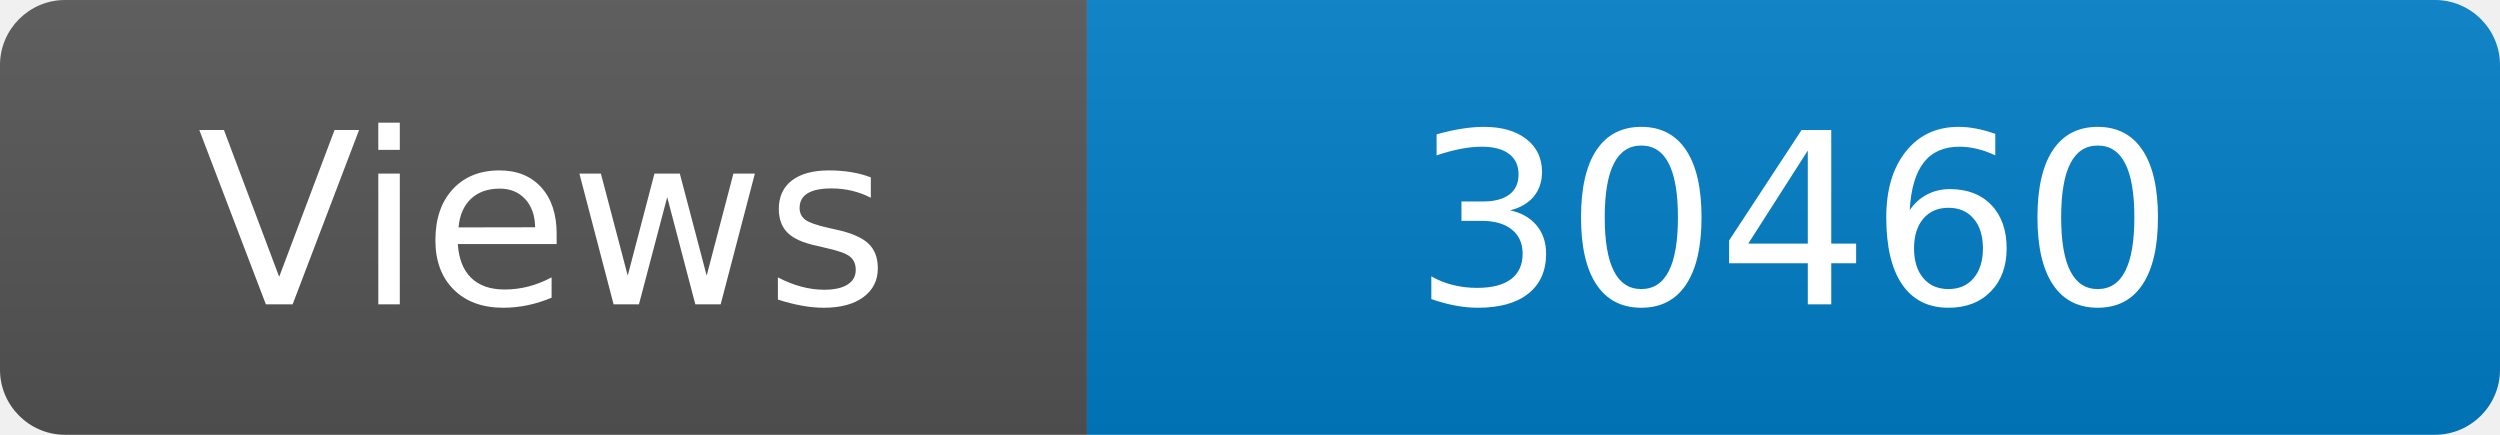
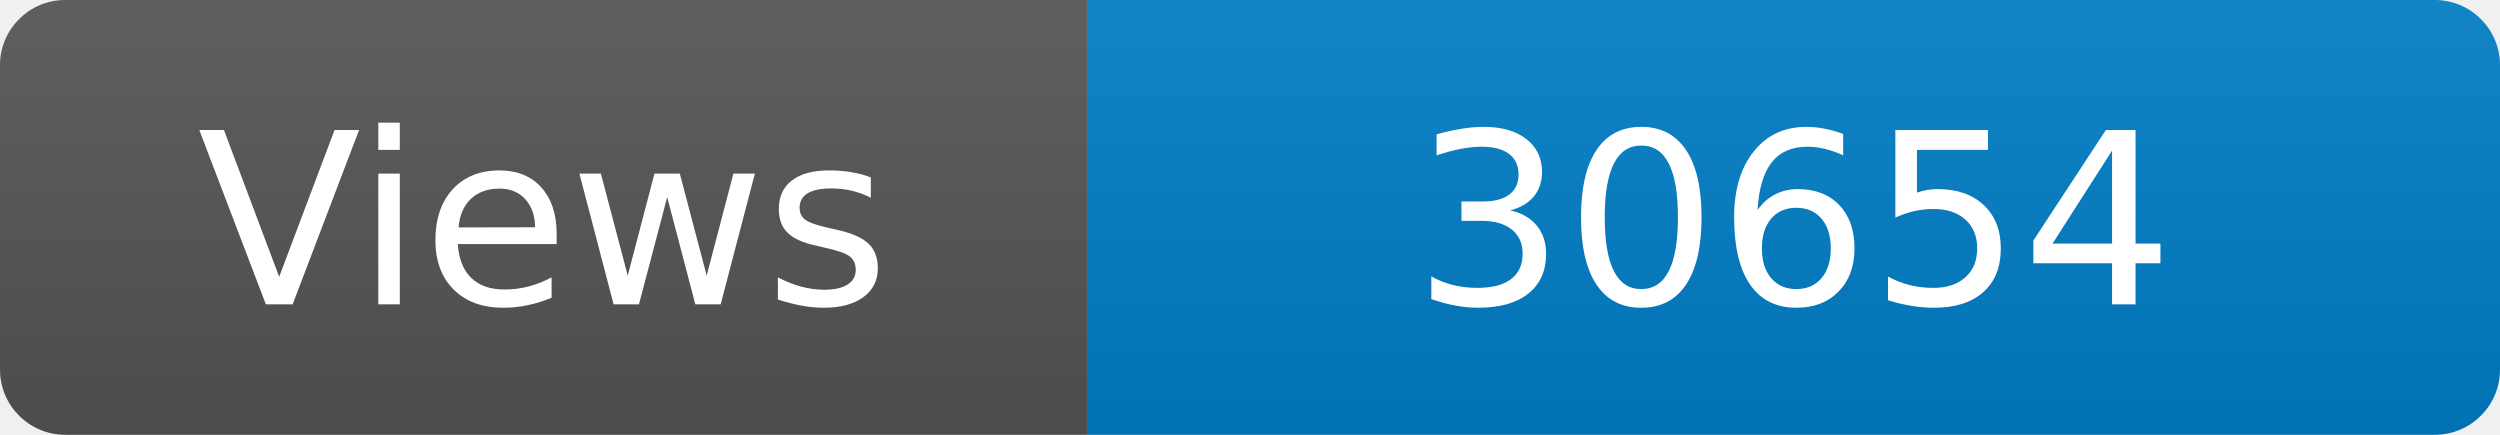
<svg xmlns="http://www.w3.org/2000/svg" width="115" height="20" role="img" aria-label="Maintained?: yes">
  <linearGradient id="s" x2="0" y2="100%">
    <stop offset="0" stop-color="#bbb" stop-opacity=".1" />
    <stop offset="1" stop-opacity=".1" />
  </linearGradient>
  <clipPath id="r">
    <rect width="115" height="20" rx="3" fill="#fff" />
  </clipPath>
  <g clip-path="url(#r)">
    <rect width="50" height="20" fill="#555" />
    <rect x="50" width="160" height="20" fill="#007ec6" />
    <rect width="115" height="20" fill="url(#s)" />
  </g>
  <g fill="#fff" text-anchor="middle" font-family="Verdana,Geneva,DejaVu Sans,sans-serif" font-size="110">
    <text x="250" y="140" transform="scale(.1)" fill="#fff">Views</text>
-     <text x="825" y="140" transform="scale(.1)" fill="#fff">30460</text>
+     <text x="825" y="140" transform="scale(.1)" fill="#fff">30654</text>
  </g>
</svg>
